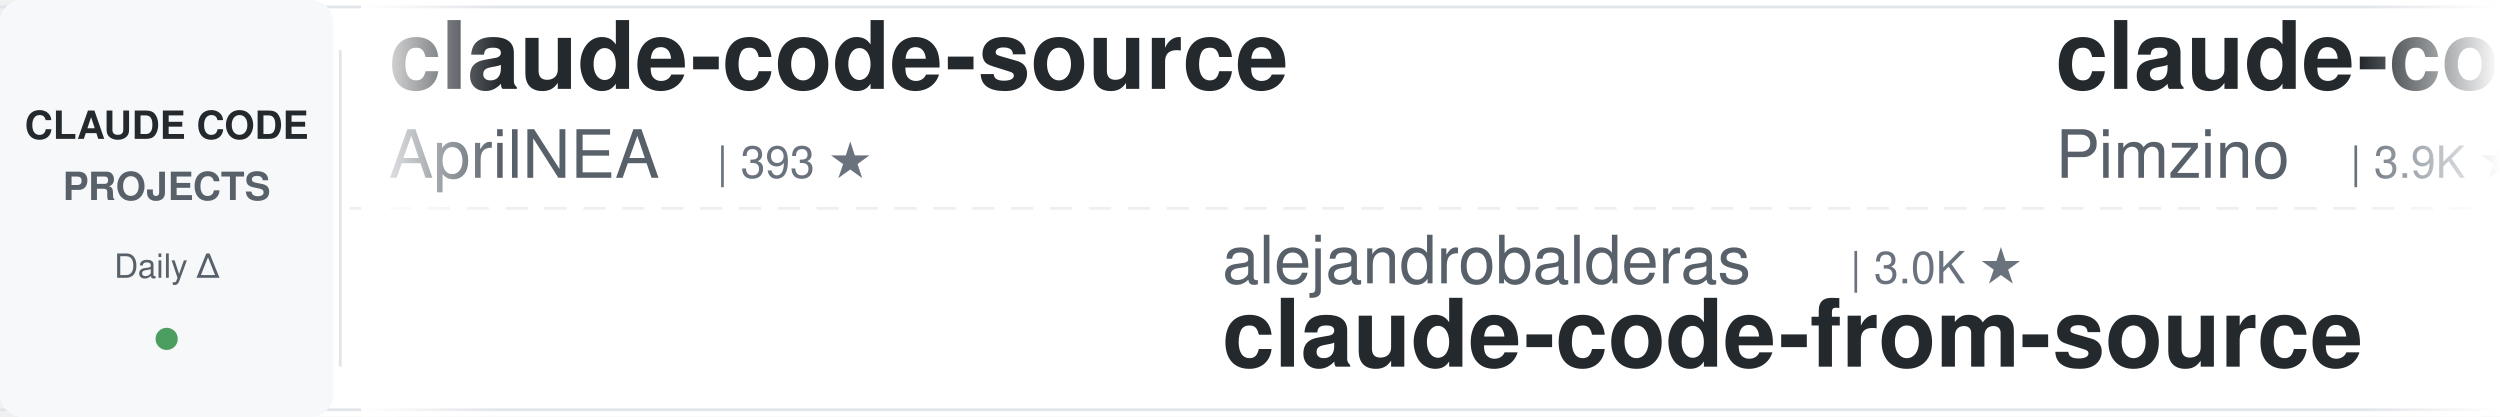
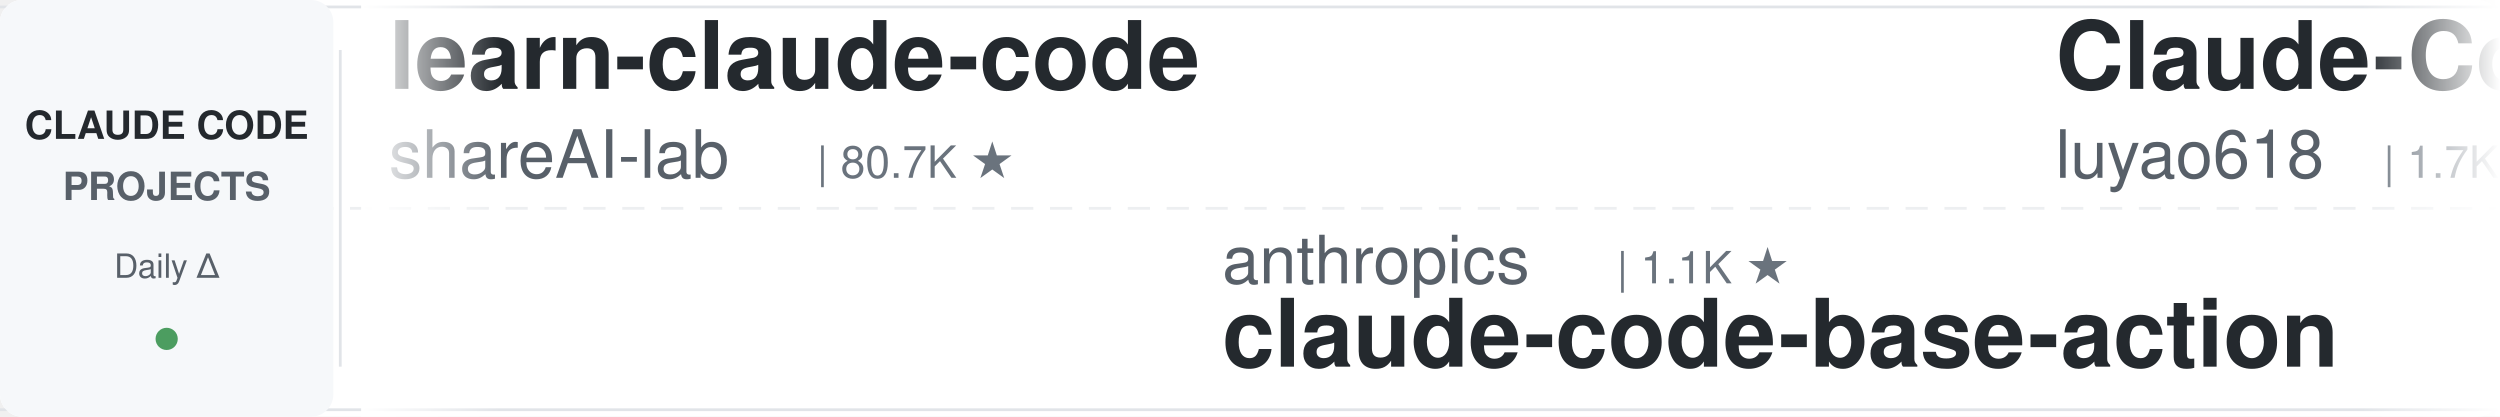
<svg xmlns="http://www.w3.org/2000/svg" width="900" height="150">
  <defs>
    <linearGradient id="leftFade" x1="0%" y1="0%" x2="100%" y2="0%">
      <stop offset="0%" style="stop-color:#ffffff;stop-opacity:1" />
      <stop offset="100%" style="stop-color:#ffffff;stop-opacity:0" />
    </linearGradient>
    <linearGradient id="rightFade" x1="0%" y1="0%" x2="100%" y2="0%">
      <stop offset="0%" style="stop-color:#ffffff;stop-opacity:0" />
      <stop offset="100%" style="stop-color:#ffffff;stop-opacity:1" />
    </linearGradient>
  </defs>
  <rect width="900" height="150" fill="#ffffff" rx="8" />
  <rect x="0" y="2" width="900" height="1" fill="#e1e4e8" />
  <rect x="0" y="147" width="900" height="1" fill="#e1e4e8" />
  <line x1="0" y1="75" x2="900" y2="75" stroke="#e1e4e8" stroke-width="1" stroke-dasharray="8 6" opacity="0.6" />
  <rect x="0" y="0" width="120" height="150" fill="#f6f8fa" rx="8" />
  <text x="60" y="50" font-family="-apple-system, BlinkMacSystemFont, 'Segoe UI', Helvetica, Arial, sans-serif" font-size="14" font-weight="600" fill="#24292e" text-anchor="middle">CLAUDE CODE</text>
  <text x="60" y="72" font-family="-apple-system, BlinkMacSystemFont, 'Segoe UI', Helvetica, Arial, sans-serif" font-size="14" font-weight="600" fill="#586069" text-anchor="middle">PROJECTS</text>
  <text x="60" y="100" font-family="-apple-system, BlinkMacSystemFont, 'Segoe UI', Helvetica, Arial, sans-serif" font-size="12" font-weight="500" fill="#586069" text-anchor="middle">Daily Δ</text>
  <circle cx="60" cy="122" r="4" fill="#22863a" opacity="0.8" />
  <rect x="122" y="18" width="1" height="114" fill="#e1e4e8" />
  <clipPath id="tickerClip">
    <rect x="130" y="0" width="770" height="150" />
  </clipPath>
  <g clip-path="url(#tickerClip)">
    <g id="tickerItems">
      <animateTransform attributeName="transform" attributeType="XML" type="translate" from="0 0" to="-3000 0" dur="54s" repeatCount="indefinite" />
      <g transform="translate(0, 0)">
-         <text x="140" y="32" font-family="-apple-system, BlinkMacSystemFont, 'Segoe UI', Helvetica, Arial, sans-serif" font-size="34" font-weight="600" fill="#24292e">claude-code-source</text>
-         <text x="140" y="64" font-family="-apple-system, BlinkMacSystemFont, 'Segoe UI', Helvetica, Arial, sans-serif" font-size="24" font-weight="400" fill="#586069">AprilNEA</text>
-         <text x="258" y="64" font-family="-apple-system, BlinkMacSystemFont, 'Segoe UI', Helvetica, Arial, sans-serif" font-size="16" font-weight="500" fill="#6a737d">| 393 ★</text>
+         <text x="140" y="32" font-family="-apple-system, BlinkMacSystemFont, 'Segoe UI', Helvetica, Arial, sans-serif" font-size="34" font-weight="600" fill="#24292e">learn-claude-code</text>
+         <text x="140" y="64" font-family="-apple-system, BlinkMacSystemFont, 'Segoe UI', Helvetica, Arial, sans-serif" font-size="24" font-weight="400" fill="#586069">shareAI-lab</text>
+         <text x="294" y="64" font-family="-apple-system, BlinkMacSystemFont, 'Segoe UI', Helvetica, Arial, sans-serif" font-size="16" font-weight="500" fill="#6a737d">| 80.7K ★</text>
      </g>
      <g transform="translate(300, 0)">
-         <text x="140" y="102" font-family="-apple-system, BlinkMacSystemFont, 'Segoe UI', Helvetica, Arial, sans-serif" font-size="24" font-weight="400" fill="#586069">alejandrobalderas</text>
-         <text x="366" y="102" font-family="-apple-system, BlinkMacSystemFont, 'Segoe UI', Helvetica, Arial, sans-serif" font-size="16" font-weight="500" fill="#6a737d">| 3.0K ★</text>
-         <text x="140" y="132" font-family="-apple-system, BlinkMacSystemFont, 'Segoe UI', Helvetica, Arial, sans-serif" font-size="34" font-weight="600" fill="#24292e">claude-code-from-source</text>
+         <text x="140" y="102" font-family="-apple-system, BlinkMacSystemFont, 'Segoe UI', Helvetica, Arial, sans-serif" font-size="24" font-weight="400" fill="#586069">anthropics</text>
+         <text x="282" y="102" font-family="-apple-system, BlinkMacSystemFont, 'Segoe UI', Helvetica, Arial, sans-serif" font-size="16" font-weight="500" fill="#6a737d">| 1.1K ★</text>
+         <text x="140" y="132" font-family="-apple-system, BlinkMacSystemFont, 'Segoe UI', Helvetica, Arial, sans-serif" font-size="34" font-weight="600" fill="#24292e">claude-code-base-action</text>
      </g>
      <g transform="translate(600, 0)">
-         <text x="140" y="32" font-family="-apple-system, BlinkMacSystemFont, 'Segoe UI', Helvetica, Arial, sans-serif" font-size="34" font-weight="600" fill="#24292e">claude-code-spec-workflo...</text>
-         <text x="140" y="64" font-family="-apple-system, BlinkMacSystemFont, 'Segoe UI', Helvetica, Arial, sans-serif" font-size="24" font-weight="400" fill="#586069">Pimzino</text>
-         <text x="246" y="64" font-family="-apple-system, BlinkMacSystemFont, 'Segoe UI', Helvetica, Arial, sans-serif" font-size="16" font-weight="500" fill="#6a737d">| 3.9K ★</text>
+         <text x="140" y="32" font-family="-apple-system, BlinkMacSystemFont, 'Segoe UI', Helvetica, Arial, sans-serif" font-size="34" font-weight="600" fill="#24292e">Claude-Code-Source-Study</text>
+         <text x="140" y="64" font-family="-apple-system, BlinkMacSystemFont, 'Segoe UI', Helvetica, Arial, sans-serif" font-size="24" font-weight="400" fill="#586069">luyao618</text>
+         <text x="258" y="64" font-family="-apple-system, BlinkMacSystemFont, 'Segoe UI', Helvetica, Arial, sans-serif" font-size="16" font-weight="500" fill="#6a737d">| 1.7K ★</text>
      </g>
      <g transform="translate(900, 0)">
-         <text x="140" y="102" font-family="-apple-system, BlinkMacSystemFont, 'Segoe UI', Helvetica, Arial, sans-serif" font-size="24" font-weight="400" fill="#586069">OneRedOak</text>
-         <text x="270" y="102" font-family="-apple-system, BlinkMacSystemFont, 'Segoe UI', Helvetica, Arial, sans-serif" font-size="16" font-weight="500" fill="#6a737d">| 3.9K ★</text>
-         <text x="140" y="132" font-family="-apple-system, BlinkMacSystemFont, 'Segoe UI', Helvetica, Arial, sans-serif" font-size="34" font-weight="600" fill="#24292e">claude-code-workflows</text>
+         <text x="140" y="102" font-family="-apple-system, BlinkMacSystemFont, 'Segoe UI', Helvetica, Arial, sans-serif" font-size="24" font-weight="400" fill="#586069">JrCx7scC</text>
+         <text x="258" y="102" font-family="-apple-system, BlinkMacSystemFont, 'Segoe UI', Helvetica, Arial, sans-serif" font-size="16" font-weight="500" fill="#6a737d">| 377 ★</text>
+         <text x="140" y="132" font-family="-apple-system, BlinkMacSystemFont, 'Segoe UI', Helvetica, Arial, sans-serif" font-size="34" font-weight="600" fill="#24292e">claude-code-source</text>
      </g>
      <g transform="translate(1200, 0)">
-         <text x="140" y="32" font-family="-apple-system, BlinkMacSystemFont, 'Segoe UI', Helvetica, Arial, sans-serif" font-size="34" font-weight="600" fill="#24292e">awesome-claude-code-tool...</text>
-         <text x="140" y="64" font-family="-apple-system, BlinkMacSystemFont, 'Segoe UI', Helvetica, Arial, sans-serif" font-size="24" font-weight="400" fill="#586069">rohitg00</text>
-         <text x="258" y="64" font-family="-apple-system, BlinkMacSystemFont, 'Segoe UI', Helvetica, Arial, sans-serif" font-size="16" font-weight="500" fill="#6a737d">| 2.9K ★</text>
+         <text x="140" y="32" font-family="-apple-system, BlinkMacSystemFont, 'Segoe UI', Helvetica, Arial, sans-serif" font-size="34" font-weight="600" fill="#24292e">claude-code-infrastructu...</text>
+         <text x="140" y="64" font-family="-apple-system, BlinkMacSystemFont, 'Segoe UI', Helvetica, Arial, sans-serif" font-size="24" font-weight="400" fill="#586069">diet103</text>
+         <text x="246" y="64" font-family="-apple-system, BlinkMacSystemFont, 'Segoe UI', Helvetica, Arial, sans-serif" font-size="16" font-weight="500" fill="#6a737d">| 10.1K ★</text>
      </g>
      <g transform="translate(1500, 0)">
-         <text x="140" y="102" font-family="-apple-system, BlinkMacSystemFont, 'Segoe UI', Helvetica, Arial, sans-serif" font-size="24" font-weight="400" fill="#586069">kodu-ai</text>
-         <text x="246" y="102" font-family="-apple-system, BlinkMacSystemFont, 'Segoe UI', Helvetica, Arial, sans-serif" font-size="16" font-weight="500" fill="#6a737d">| 5.2K ★</text>
-         <text x="140" y="132" font-family="-apple-system, BlinkMacSystemFont, 'Segoe UI', Helvetica, Arial, sans-serif" font-size="34" font-weight="600" fill="#24292e">claude-coder</text>
+         <text x="140" y="102" font-family="-apple-system, BlinkMacSystemFont, 'Segoe UI', Helvetica, Arial, sans-serif" font-size="24" font-weight="400" fill="#586069">Pimzino</text>
+         <text x="246" y="102" font-family="-apple-system, BlinkMacSystemFont, 'Segoe UI', Helvetica, Arial, sans-serif" font-size="16" font-weight="500" fill="#6a737d">| 3.9K ★</text>
+         <text x="140" y="132" font-family="-apple-system, BlinkMacSystemFont, 'Segoe UI', Helvetica, Arial, sans-serif" font-size="34" font-weight="600" fill="#24292e">claude-code-spec-workflo...</text>
      </g>
      <g transform="translate(1800, 0)">
-         <text x="140" y="32" font-family="-apple-system, BlinkMacSystemFont, 'Segoe UI', Helvetica, Arial, sans-serif" font-size="34" font-weight="600" fill="#24292e">claude-code-proxy</text>
-         <text x="140" y="64" font-family="-apple-system, BlinkMacSystemFont, 'Segoe UI', Helvetica, Arial, sans-serif" font-size="24" font-weight="400" fill="#586069">1rgs</text>
-         <text x="210" y="64" font-family="-apple-system, BlinkMacSystemFont, 'Segoe UI', Helvetica, Arial, sans-serif" font-size="16" font-weight="500" fill="#6a737d">| 3.8K ★</text>
+         <text x="140" y="32" font-family="-apple-system, BlinkMacSystemFont, 'Segoe UI', Helvetica, Arial, sans-serif" font-size="34" font-weight="600" fill="#24292e">everything-claude-code-z...</text>
+         <text x="140" y="64" font-family="-apple-system, BlinkMacSystemFont, 'Segoe UI', Helvetica, Arial, sans-serif" font-size="24" font-weight="400" fill="#586069">xu-xiang</text>
+         <text x="258" y="64" font-family="-apple-system, BlinkMacSystemFont, 'Segoe UI', Helvetica, Arial, sans-serif" font-size="16" font-weight="500" fill="#6a737d">| 2.0K ★</text>
      </g>
      <g transform="translate(2100, 0)">
-         <text x="140" y="102" font-family="-apple-system, BlinkMacSystemFont, 'Segoe UI', Helvetica, Arial, sans-serif" font-size="24" font-weight="400" fill="#586069">shanraisshan</text>
-         <text x="306" y="102" font-family="-apple-system, BlinkMacSystemFont, 'Segoe UI', Helvetica, Arial, sans-serif" font-size="16" font-weight="500" fill="#6a737d">| 69.3K ★</text>
-         <text x="140" y="132" font-family="-apple-system, BlinkMacSystemFont, 'Segoe UI', Helvetica, Arial, sans-serif" font-size="34" font-weight="600" fill="#24292e">claude-code-best-practic...</text>
+         <text x="140" y="102" font-family="-apple-system, BlinkMacSystemFont, 'Segoe UI', Helvetica, Arial, sans-serif" font-size="24" font-weight="400" fill="#586069">disler</text>
+         <text x="234" y="102" font-family="-apple-system, BlinkMacSystemFont, 'Segoe UI', Helvetica, Arial, sans-serif" font-size="16" font-weight="500" fill="#6a737d">| 4.0K ★</text>
+         <text x="140" y="132" font-family="-apple-system, BlinkMacSystemFont, 'Segoe UI', Helvetica, Arial, sans-serif" font-size="34" font-weight="600" fill="#24292e">claude-code-hooks-master...</text>
      </g>
      <g transform="translate(2400, 0)">
-         <text x="140" y="32" font-family="-apple-system, BlinkMacSystemFont, 'Segoe UI', Helvetica, Arial, sans-serif" font-size="34" font-weight="600" fill="#24292e">free-claude-code</text>
-         <text x="140" y="64" font-family="-apple-system, BlinkMacSystemFont, 'Segoe UI', Helvetica, Arial, sans-serif" font-size="24" font-weight="400" fill="#586069">Alishahryar1</text>
-         <text x="306" y="64" font-family="-apple-system, BlinkMacSystemFont, 'Segoe UI', Helvetica, Arial, sans-serif" font-size="16" font-weight="500" fill="#6a737d">| 72.2K ★</text>
+         <text x="140" y="32" font-family="-apple-system, BlinkMacSystemFont, 'Segoe UI', Helvetica, Arial, sans-serif" font-size="34" font-weight="600" fill="#24292e">system_prompts_leaks</text>
+         <text x="140" y="64" font-family="-apple-system, BlinkMacSystemFont, 'Segoe UI', Helvetica, Arial, sans-serif" font-size="24" font-weight="400" fill="#586069">asgeirtj</text>
+         <text x="258" y="64" font-family="-apple-system, BlinkMacSystemFont, 'Segoe UI', Helvetica, Arial, sans-serif" font-size="16" font-weight="500" fill="#6a737d">| 72.2K ★</text>
      </g>
      <g transform="translate(2700, 0)">
-         <text x="140" y="102" font-family="-apple-system, BlinkMacSystemFont, 'Segoe UI', Helvetica, Arial, sans-serif" font-size="24" font-weight="400" fill="#586069">centminmod</text>
-         <text x="282" y="102" font-family="-apple-system, BlinkMacSystemFont, 'Segoe UI', Helvetica, Arial, sans-serif" font-size="16" font-weight="500" fill="#6a737d">| 2.7K ★</text>
-         <text x="140" y="132" font-family="-apple-system, BlinkMacSystemFont, 'Segoe UI', Helvetica, Arial, sans-serif" font-size="34" font-weight="600" fill="#24292e">my-claude-code-setup</text>
+         <text x="140" y="102" font-family="-apple-system, BlinkMacSystemFont, 'Segoe UI', Helvetica, Arial, sans-serif" font-size="24" font-weight="400" fill="#586069">Chachamaru127</text>
+         <text x="318" y="102" font-family="-apple-system, BlinkMacSystemFont, 'Segoe UI', Helvetica, Arial, sans-serif" font-size="16" font-weight="500" fill="#6a737d">| 3.2K ★</text>
+         <text x="140" y="132" font-family="-apple-system, BlinkMacSystemFont, 'Segoe UI', Helvetica, Arial, sans-serif" font-size="34" font-weight="600" fill="#24292e">claude-code-harness</text>
      </g>
      <g transform="translate(3000, 0)">
-         <text x="140" y="32" font-family="-apple-system, BlinkMacSystemFont, 'Segoe UI', Helvetica, Arial, sans-serif" font-size="34" font-weight="600" fill="#24292e">claude-code-source</text>
-         <text x="140" y="64" font-family="-apple-system, BlinkMacSystemFont, 'Segoe UI', Helvetica, Arial, sans-serif" font-size="24" font-weight="400" fill="#586069">AprilNEA</text>
-         <text x="258" y="64" font-family="-apple-system, BlinkMacSystemFont, 'Segoe UI', Helvetica, Arial, sans-serif" font-size="16" font-weight="500" fill="#6a737d">| 393 ★</text>
+         <text x="140" y="32" font-family="-apple-system, BlinkMacSystemFont, 'Segoe UI', Helvetica, Arial, sans-serif" font-size="34" font-weight="600" fill="#24292e">learn-claude-code</text>
+         <text x="140" y="64" font-family="-apple-system, BlinkMacSystemFont, 'Segoe UI', Helvetica, Arial, sans-serif" font-size="24" font-weight="400" fill="#586069">shareAI-lab</text>
+         <text x="294" y="64" font-family="-apple-system, BlinkMacSystemFont, 'Segoe UI', Helvetica, Arial, sans-serif" font-size="16" font-weight="500" fill="#6a737d">| 80.7K ★</text>
      </g>
      <g transform="translate(3300, 0)">
-         <text x="140" y="102" font-family="-apple-system, BlinkMacSystemFont, 'Segoe UI', Helvetica, Arial, sans-serif" font-size="24" font-weight="400" fill="#586069">alejandrobalderas</text>
-         <text x="366" y="102" font-family="-apple-system, BlinkMacSystemFont, 'Segoe UI', Helvetica, Arial, sans-serif" font-size="16" font-weight="500" fill="#6a737d">| 3.0K ★</text>
-         <text x="140" y="132" font-family="-apple-system, BlinkMacSystemFont, 'Segoe UI', Helvetica, Arial, sans-serif" font-size="34" font-weight="600" fill="#24292e">claude-code-from-source</text>
+         <text x="140" y="102" font-family="-apple-system, BlinkMacSystemFont, 'Segoe UI', Helvetica, Arial, sans-serif" font-size="24" font-weight="400" fill="#586069">anthropics</text>
+         <text x="282" y="102" font-family="-apple-system, BlinkMacSystemFont, 'Segoe UI', Helvetica, Arial, sans-serif" font-size="16" font-weight="500" fill="#6a737d">| 1.1K ★</text>
+         <text x="140" y="132" font-family="-apple-system, BlinkMacSystemFont, 'Segoe UI', Helvetica, Arial, sans-serif" font-size="34" font-weight="600" fill="#24292e">claude-code-base-action</text>
      </g>
      <g transform="translate(3600, 0)">
-         <text x="140" y="32" font-family="-apple-system, BlinkMacSystemFont, 'Segoe UI', Helvetica, Arial, sans-serif" font-size="34" font-weight="600" fill="#24292e">claude-code-spec-workflo...</text>
-         <text x="140" y="64" font-family="-apple-system, BlinkMacSystemFont, 'Segoe UI', Helvetica, Arial, sans-serif" font-size="24" font-weight="400" fill="#586069">Pimzino</text>
-         <text x="246" y="64" font-family="-apple-system, BlinkMacSystemFont, 'Segoe UI', Helvetica, Arial, sans-serif" font-size="16" font-weight="500" fill="#6a737d">| 3.9K ★</text>
+         <text x="140" y="32" font-family="-apple-system, BlinkMacSystemFont, 'Segoe UI', Helvetica, Arial, sans-serif" font-size="34" font-weight="600" fill="#24292e">Claude-Code-Source-Study</text>
+         <text x="140" y="64" font-family="-apple-system, BlinkMacSystemFont, 'Segoe UI', Helvetica, Arial, sans-serif" font-size="24" font-weight="400" fill="#586069">luyao618</text>
+         <text x="258" y="64" font-family="-apple-system, BlinkMacSystemFont, 'Segoe UI', Helvetica, Arial, sans-serif" font-size="16" font-weight="500" fill="#6a737d">| 1.7K ★</text>
      </g>
      <g transform="translate(3900, 0)">
-         <text x="140" y="102" font-family="-apple-system, BlinkMacSystemFont, 'Segoe UI', Helvetica, Arial, sans-serif" font-size="24" font-weight="400" fill="#586069">OneRedOak</text>
-         <text x="270" y="102" font-family="-apple-system, BlinkMacSystemFont, 'Segoe UI', Helvetica, Arial, sans-serif" font-size="16" font-weight="500" fill="#6a737d">| 3.9K ★</text>
-         <text x="140" y="132" font-family="-apple-system, BlinkMacSystemFont, 'Segoe UI', Helvetica, Arial, sans-serif" font-size="34" font-weight="600" fill="#24292e">claude-code-workflows</text>
+         <text x="140" y="102" font-family="-apple-system, BlinkMacSystemFont, 'Segoe UI', Helvetica, Arial, sans-serif" font-size="24" font-weight="400" fill="#586069">JrCx7scC</text>
+         <text x="258" y="102" font-family="-apple-system, BlinkMacSystemFont, 'Segoe UI', Helvetica, Arial, sans-serif" font-size="16" font-weight="500" fill="#6a737d">| 377 ★</text>
+         <text x="140" y="132" font-family="-apple-system, BlinkMacSystemFont, 'Segoe UI', Helvetica, Arial, sans-serif" font-size="34" font-weight="600" fill="#24292e">claude-code-source</text>
      </g>
    </g>
  </g>
  <rect x="130" y="0" width="50" height="150" fill="url(#leftFade)" />
  <rect x="850" y="0" width="50" height="150" fill="url(#rightFade)" />
</svg>
